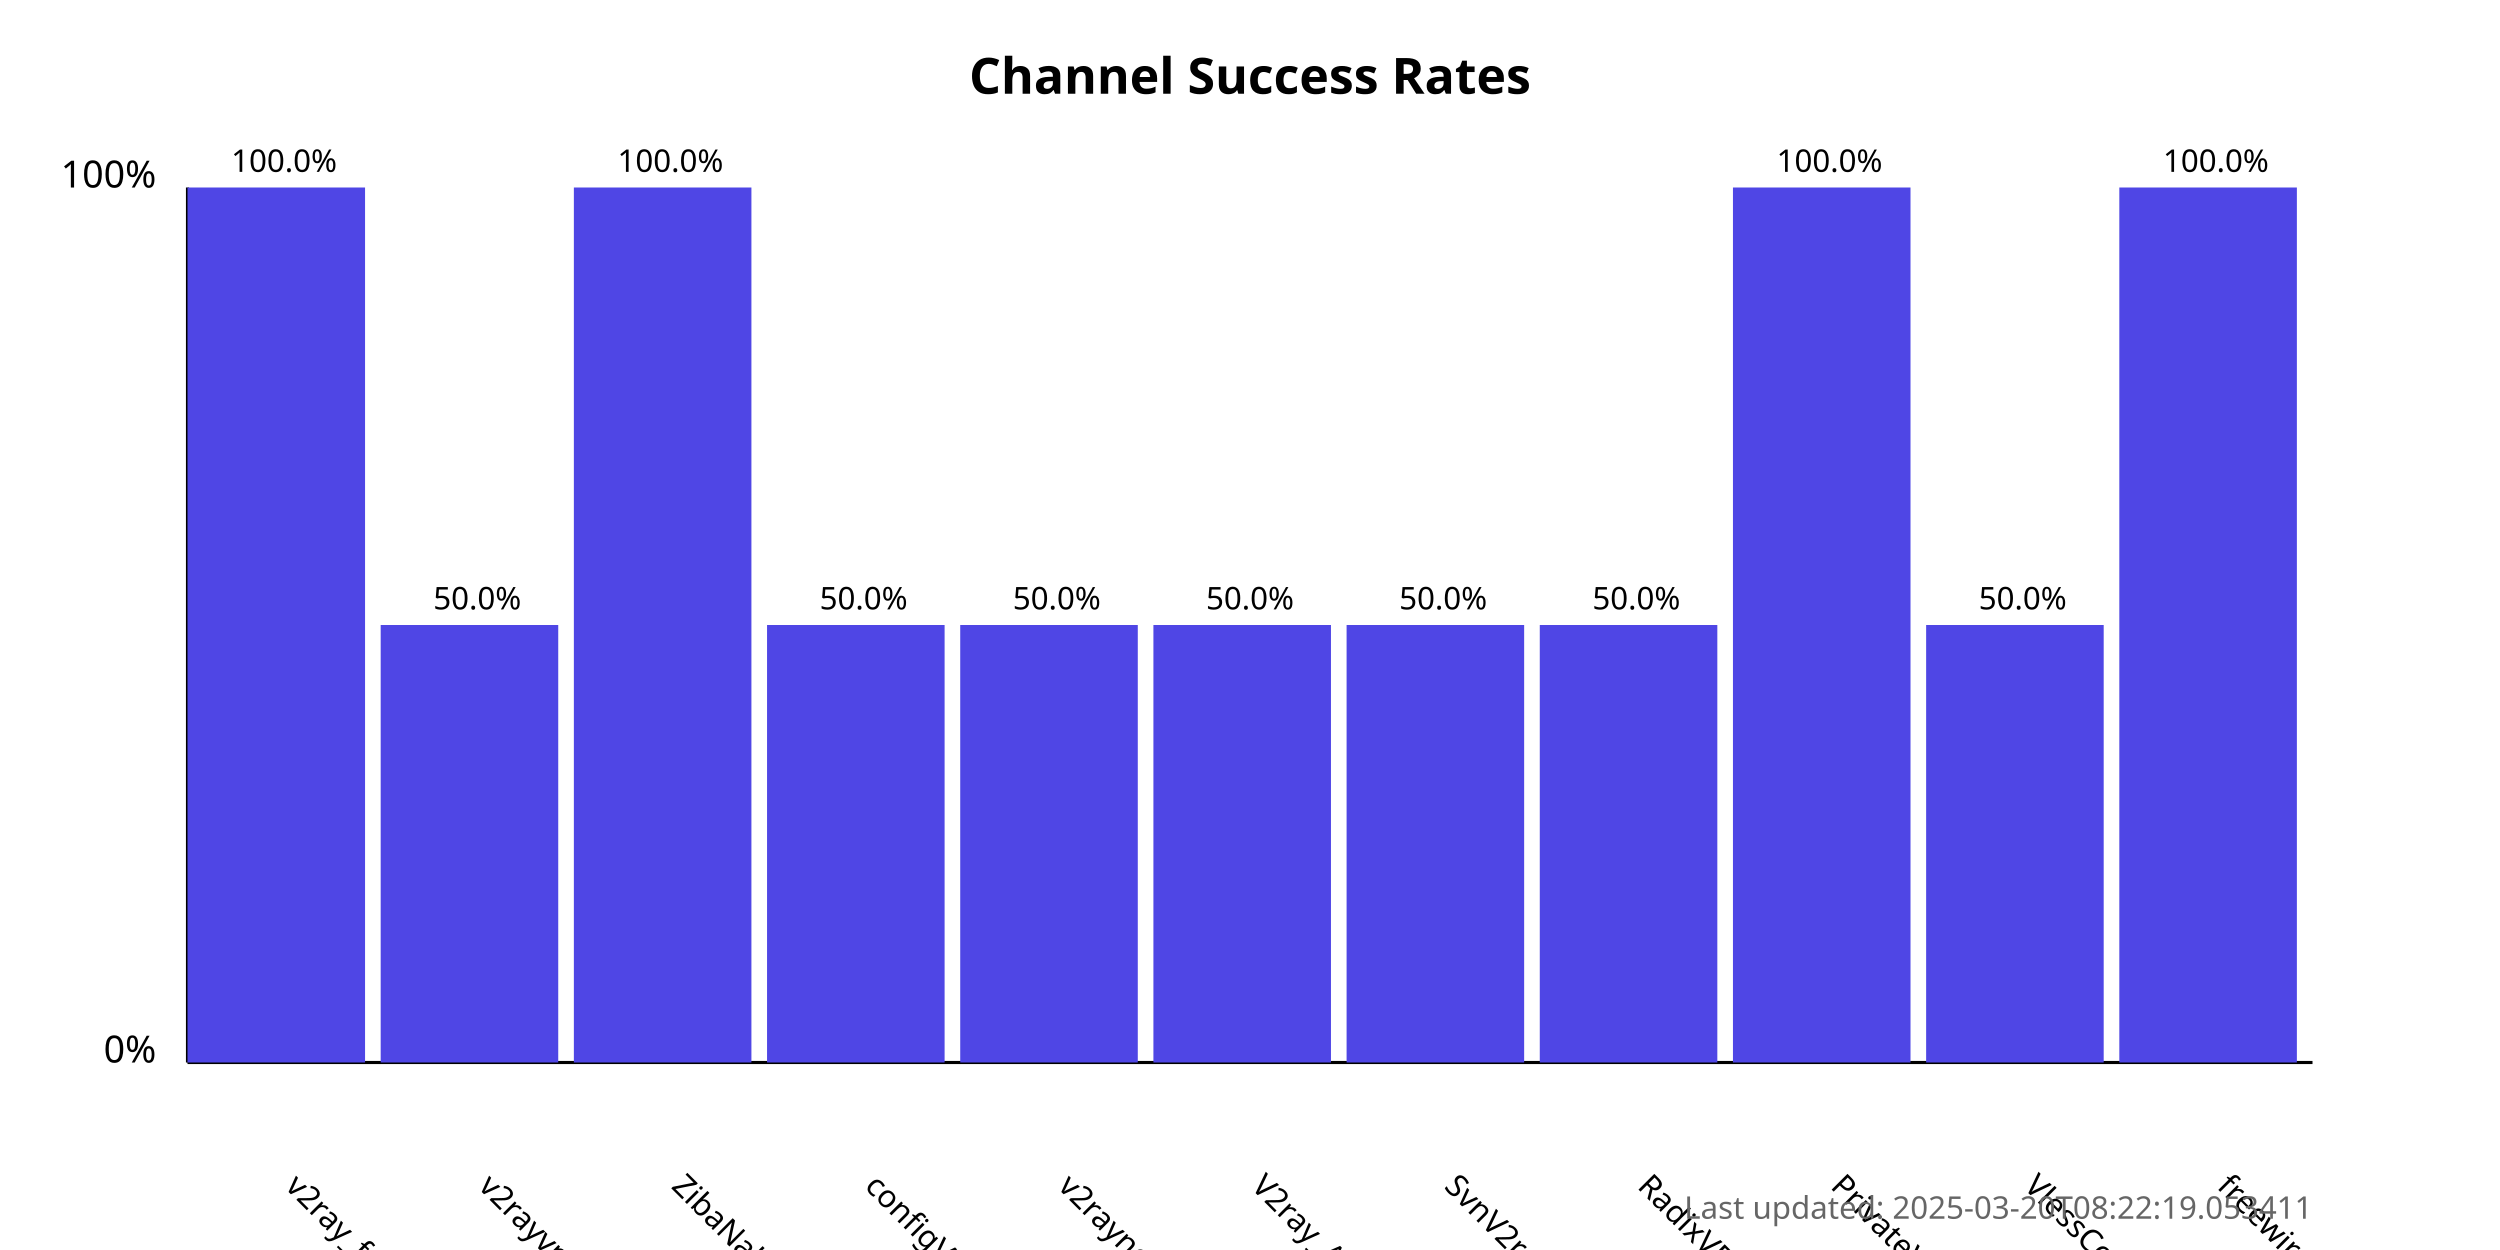
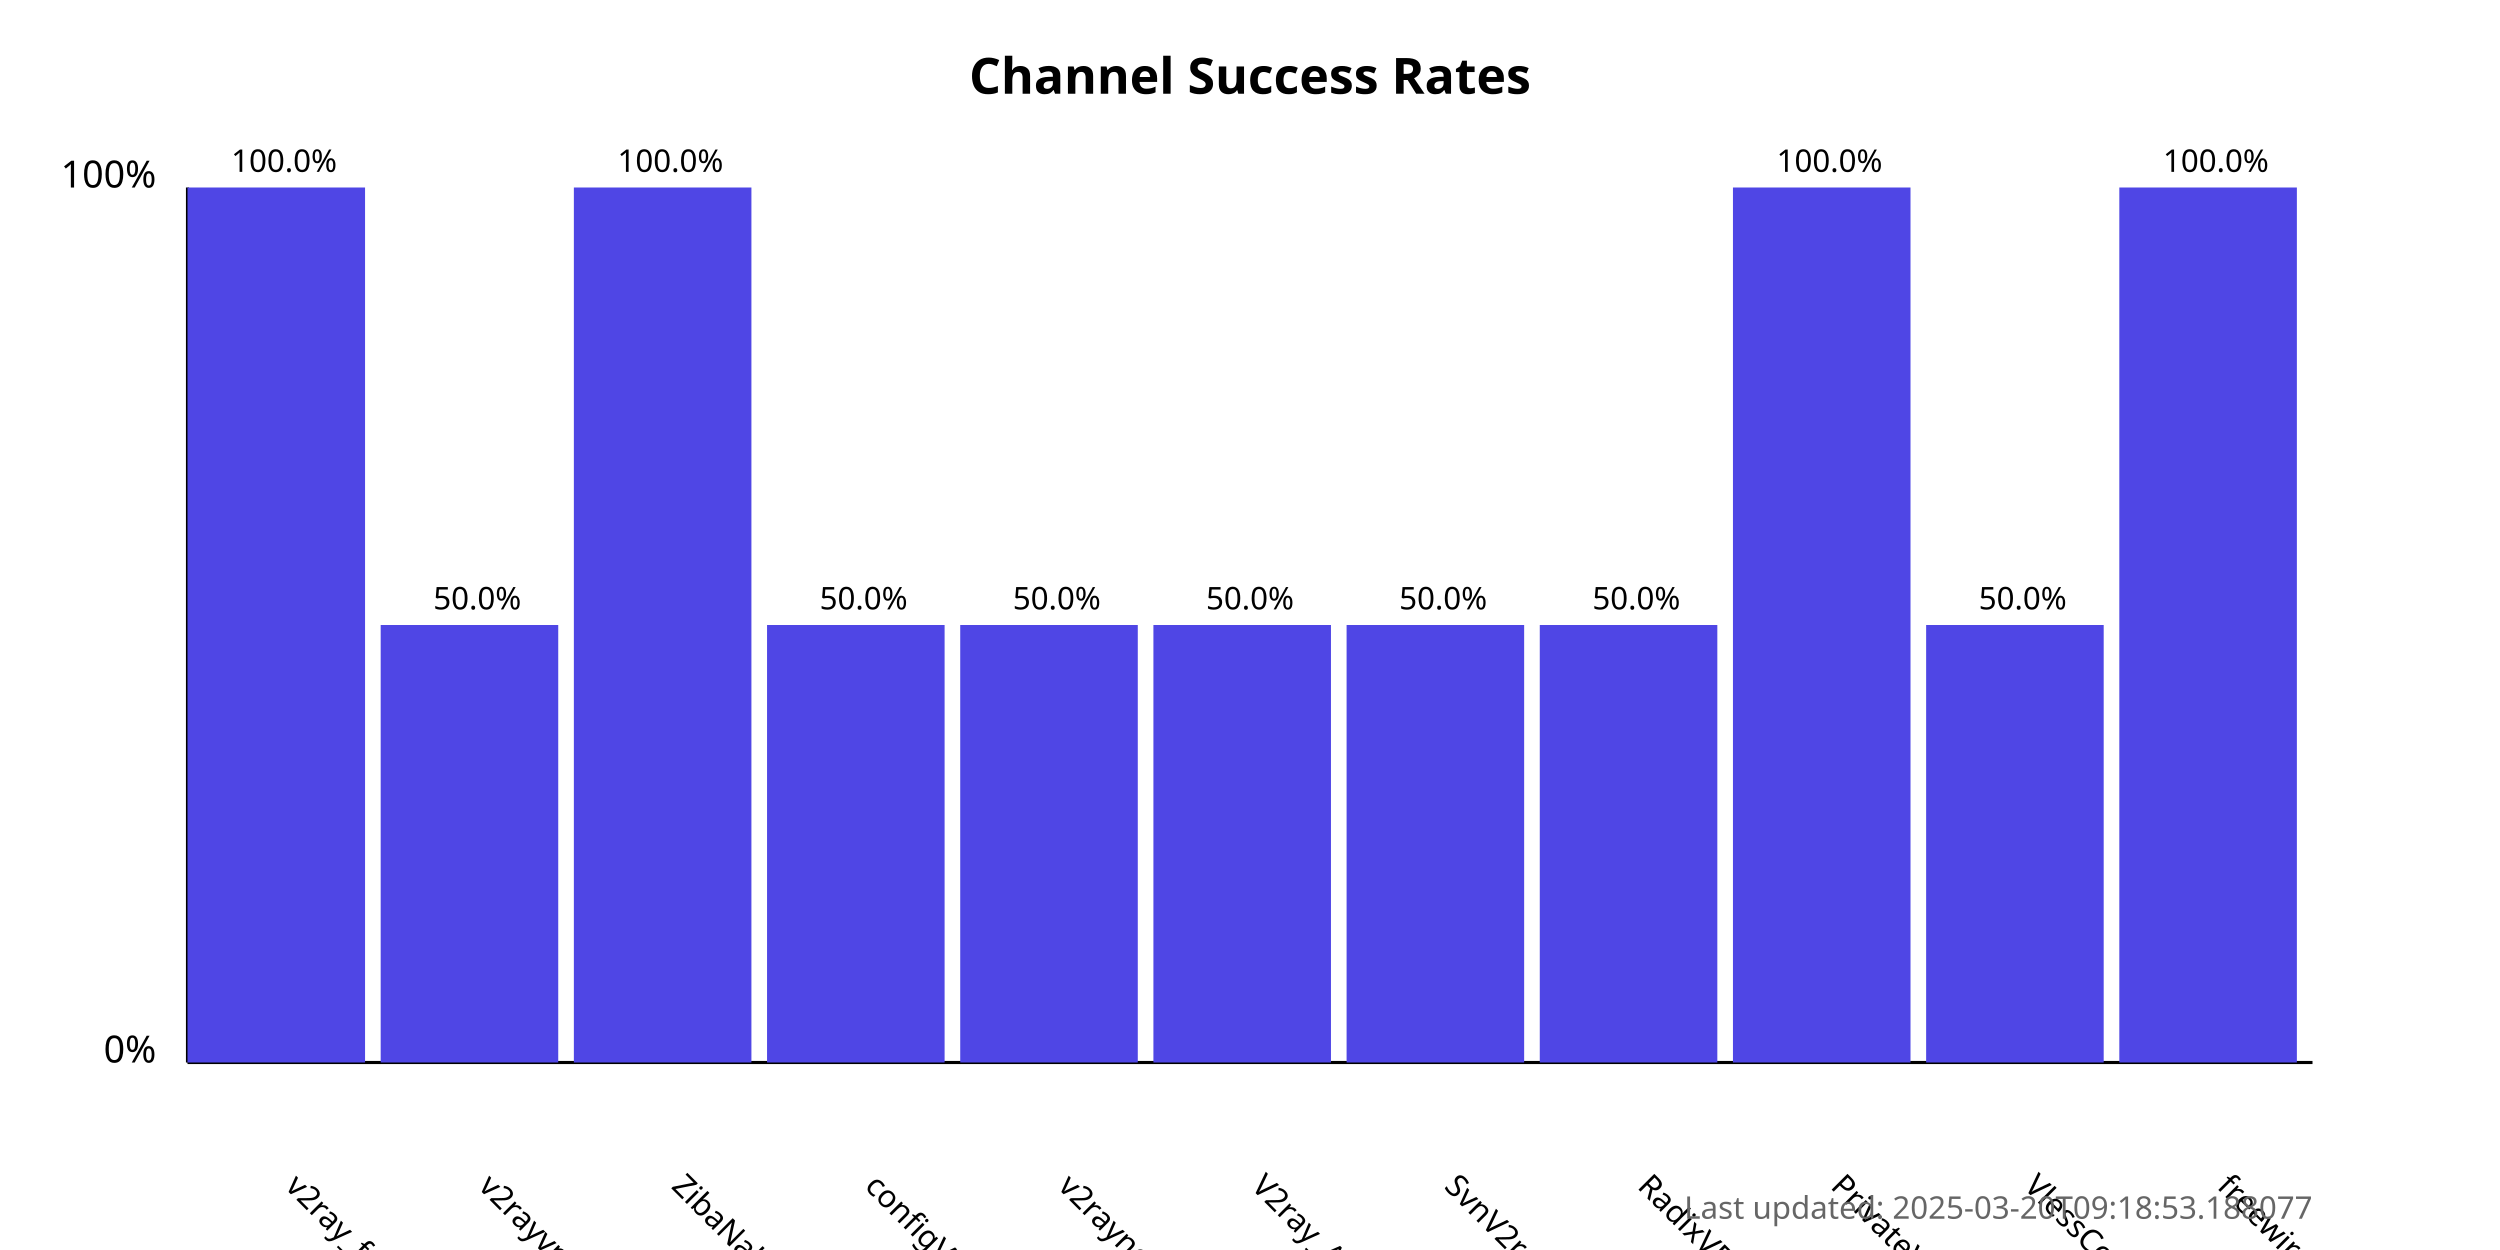
<svg xmlns="http://www.w3.org/2000/svg" width="800" height="400">
  <style>
            .chart-title { font: bold 16px sans-serif; }
            .axis-label { font: 12px sans-serif; }
            .tick-label { font: 10px sans-serif; }
            .bar { fill: #4f46e5; }
            .bar:hover { fill: #6366f1; }
            .timestamp { font: 10px sans-serif; fill: #666; }
        </style>
  <text x="400.0" y="30" text-anchor="middle" class="chart-title">
            Channel Success Rates
        </text>
  <line x1="60" y1="340" x2="60" y2="60" stroke="black" stroke-width="1" />
  <line x1="60" y1="340" x2="740" y2="340" stroke="black" stroke-width="1" />
  <text x="50" y="340" text-anchor="end" class="axis-label">0%</text>
  <text x="50" y="60" text-anchor="end" class="axis-label">100%</text>
  <g>
    <rect x="60" y="60.0" width="56.818" height="280.0" class="bar" />
    <text x="90.909" y="380" transform="rotate(45, 90.90909, 380)" text-anchor="start" class="tick-label">
                v2ray_free_conf
            </text>
    <text x="90.909" y="55.0" text-anchor="middle" class="tick-label">
                100.0%
            </text>
  </g>
  <g>
    <rect x="121.818" y="200.0" width="56.818" height="140.0" class="bar" />
    <text x="152.727" y="380" transform="rotate(45, 152.7273, 380)" text-anchor="start" class="tick-label">
                v2rayvpno
            </text>
    <text x="152.727" y="195.0" text-anchor="middle" class="tick-label">
                50.0%
            </text>
  </g>
  <g>
    <rect x="183.636" y="60.0" width="56.818" height="280.0" class="bar" />
    <text x="214.545" y="380" transform="rotate(45, 214.5455, 380)" text-anchor="start" class="tick-label">
                ZibaNabz
            </text>
    <text x="214.545" y="55.0" text-anchor="middle" class="tick-label">
                100.0%
            </text>
  </g>
  <g>
    <rect x="245.455" y="200.0" width="56.818" height="140.0" class="bar" />
    <text x="276.364" y="380" transform="rotate(45, 276.3636, 380)" text-anchor="start" class="tick-label">
                configV2rayForFree
            </text>
    <text x="276.364" y="195.0" text-anchor="middle" class="tick-label">
                50.0%
            </text>
  </g>
  <g>
    <rect x="307.273" y="200.0" width="56.818" height="140.0" class="bar" />
    <text x="338.182" y="380" transform="rotate(45, 338.1818, 380)" text-anchor="start" class="tick-label">
                v2rayngvpn
            </text>
    <text x="338.182" y="195.0" text-anchor="middle" class="tick-label">
                50.0%
            </text>
  </g>
  <g>
    <rect x="369.091" y="200.0" width="56.818" height="140.0" class="bar" />
    <text x="400.0" y="380" transform="rotate(45, 400.0, 380)" text-anchor="start" class="tick-label">
                V2ray_Alpha
            </text>
    <text x="400.0" y="195.0" text-anchor="middle" class="tick-label">
                50.0%
            </text>
  </g>
  <g>
    <rect x="430.909" y="200.0" width="56.818" height="140.0" class="bar" />
    <text x="461.818" y="380" transform="rotate(45, 461.8182, 380)" text-anchor="start" class="tick-label">
                SvnV2ray
            </text>
    <text x="461.818" y="195.0" text-anchor="middle" class="tick-label">
                50.0%
            </text>
  </g>
  <g>
    <rect x="492.727" y="200.0" width="56.818" height="140.0" class="bar" />
    <text x="523.636" y="380" transform="rotate(45, 523.6364, 380)" text-anchor="start" class="tick-label">
                RadixVPN
            </text>
    <text x="523.636" y="195.0" text-anchor="middle" class="tick-label">
                50.0%
            </text>
  </g>
  <g>
    <rect x="554.545" y="60.0" width="56.818" height="280.0" class="bar" />
    <text x="585.455" y="380" transform="rotate(45, 585.4545, 380)" text-anchor="start" class="tick-label">
                PrivateVPNs
            </text>
    <text x="585.455" y="55.0" text-anchor="middle" class="tick-label">
                100.0%
            </text>
  </g>
  <g>
    <rect x="616.364" y="200.0" width="56.818" height="140.0" class="bar" />
    <text x="647.273" y="380" transform="rotate(45, 647.2727, 380)" text-anchor="start" class="tick-label">
                VlessConfig
            </text>
    <text x="647.273" y="195.0" text-anchor="middle" class="tick-label">
                50.0%
            </text>
  </g>
  <g>
    <rect x="678.182" y="60.0" width="56.818" height="280.0" class="bar" />
    <text x="709.091" y="380" transform="rotate(45, 709.0909, 380)" text-anchor="start" class="tick-label">
                freewireguard
            </text>
    <text x="709.091" y="55.0" text-anchor="middle" class="tick-label">
                100.0%
            </text>
  </g>
  <text x="740" y="390" text-anchor="end" class="timestamp">
-             Last updated: 2025-03-20T08:22:19.053411
+             Last updated: 2025-03-20T09:18:53.188077
        </text>
</svg>
